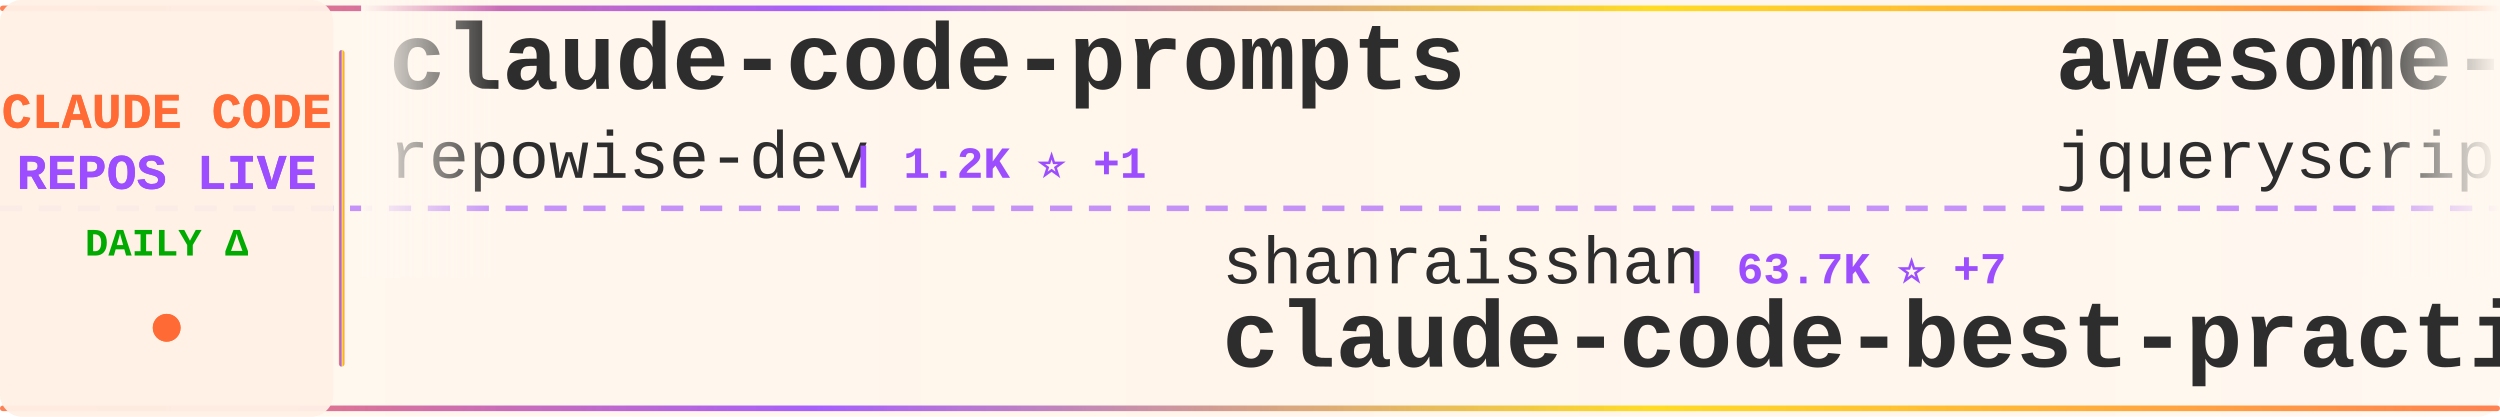
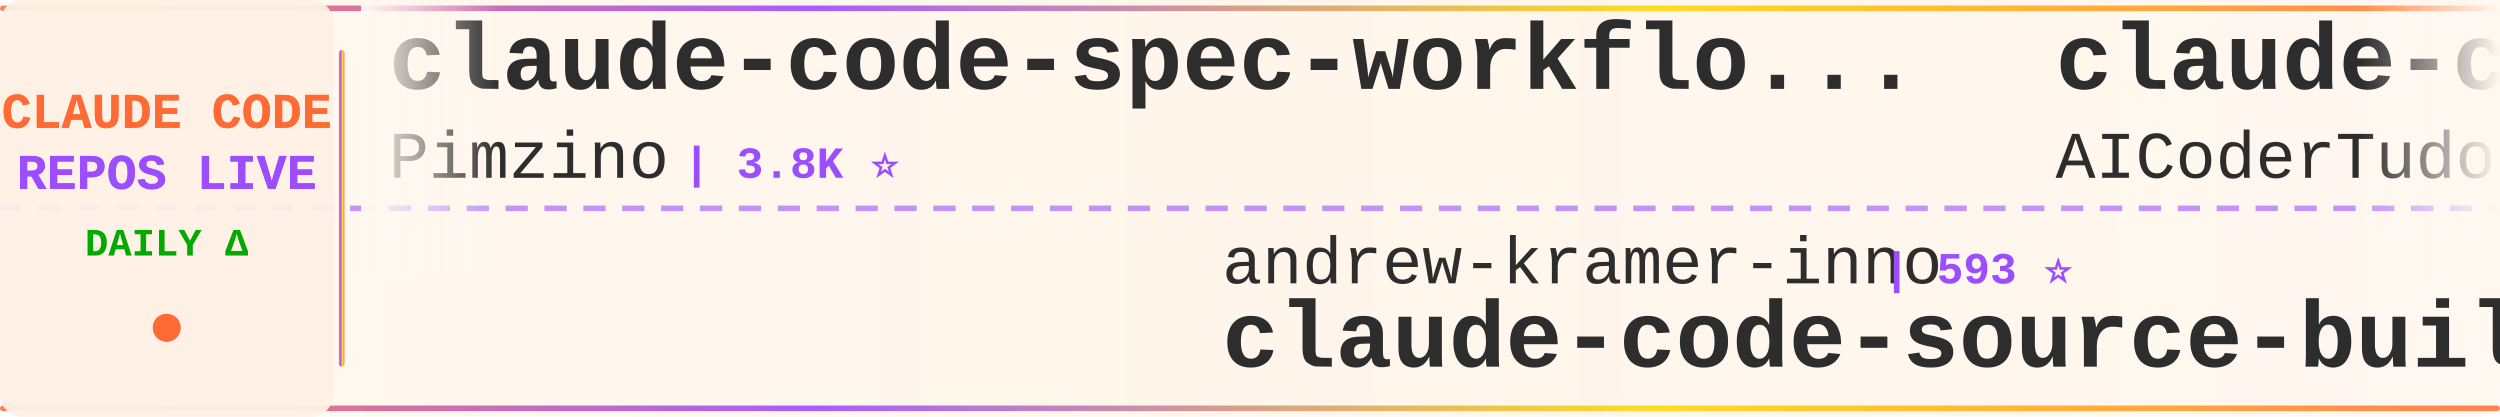
<svg xmlns="http://www.w3.org/2000/svg" width="900" height="150">
  <defs>
    <linearGradient id="tickerBg" x1="0%" y1="0%" x2="100%" y2="0%">
      <stop offset="0%" style="stop-color:#fff8f0;stop-opacity:0.98" />
      <stop offset="50%" style="stop-color:#fff5eb;stop-opacity:1" />
      <stop offset="100%" style="stop-color:#fff8f0;stop-opacity:0.98" />
    </linearGradient>
    <linearGradient id="borderGrad" x1="0%" y1="0%" x2="100%" y2="0%">
      <stop offset="0%" style="stop-color:#FF6B35;stop-opacity:0.85">
        <animate attributeName="stop-opacity" values="0.85;1;0.85" dur="2s" repeatCount="indefinite" />
      </stop>
      <stop offset="33%" style="stop-color:#9C4EFF;stop-opacity:0.9">
        <animate attributeName="stop-opacity" values="0.9;1;0.9" dur="2.2s" repeatCount="indefinite" />
      </stop>
      <stop offset="66%" style="stop-color:#FFD700;stop-opacity:0.85">
        <animate attributeName="stop-opacity" values="0.85;1;0.85" dur="1.8s" repeatCount="indefinite" />
      </stop>
      <stop offset="100%" style="stop-color:#FF6B35;stop-opacity:0.85">
        <animate attributeName="stop-opacity" values="0.85;1;0.85" dur="2s" repeatCount="indefinite" />
      </stop>
    </linearGradient>
    <filter id="textGlow">
      <feGaussianBlur stdDeviation="0.15" result="coloredBlur" />
      <feMerge>
        <feMergeNode in="coloredBlur" />
        <feMergeNode in="SourceGraphic" />
      </feMerge>
    </filter>
    <filter id="metricGlow">
      <feGaussianBlur stdDeviation="0.2" result="coloredBlur" />
      <feMerge>
        <feMergeNode in="coloredBlur" />
        <feMergeNode in="SourceGraphic" />
      </feMerge>
    </filter>
    <linearGradient id="leftFade" x1="0%" y1="0%" x2="100%" y2="0%">
      <stop offset="0%" style="stop-color:#fff8f0;stop-opacity:1" />
      <stop offset="100%" style="stop-color:#fff8f0;stop-opacity:0" />
    </linearGradient>
    <linearGradient id="rightFade" x1="0%" y1="0%" x2="100%" y2="0%">
      <stop offset="0%" style="stop-color:#fff8f0;stop-opacity:0" />
      <stop offset="100%" style="stop-color:#fff8f0;stop-opacity:1" />
    </linearGradient>
  </defs>
  <rect width="900" height="150" fill="url(#tickerBg)" rx="8" />
  <rect x="0" y="2" width="900" height="2" fill="url(#borderGrad)" rx="1" />
  <rect x="0" y="146" width="900" height="2" fill="url(#borderGrad)" rx="1" />
  <line x1="0" y1="75" x2="900" y2="75" stroke="#9C4EFF" stroke-width="2" stroke-dasharray="8 6" opacity="0.6" />
  <rect x="0" y="0" width="120" height="150" fill="#fff0e6" opacity="0.95" rx="8" />
  <text x="60" y="46" font-family="'Courier New', monospace" font-size="18" font-weight="bold" fill="#FF6B35" text-anchor="middle" filter="url(#textGlow)">
    CLAUDE CODE
  </text>
  <text x="60" y="68" font-family="'Courier New', monospace" font-size="18" font-weight="bold" fill="#9C4EFF" text-anchor="middle" filter="url(#textGlow)">
    REPOS LIVE
  </text>
  <text x="60" y="92" font-family="'Courier New', monospace" font-size="14" font-weight="bold" fill="#00aa00" text-anchor="middle">
    DAILY Δ
  </text>
  <circle cx="60" cy="118" r="5" fill="#FF6B35" filter="url(#metricGlow)">
    <animate attributeName="r" values="4;6;4" dur="1.5s" repeatCount="indefinite" />
    <animate attributeName="opacity" values="0.6;1;0.6" dur="1.5s" repeatCount="indefinite" />
  </circle>
  <rect x="122" y="18" width="2" height="114" fill="url(#borderGrad)" rx="1" />
  <clipPath id="tickerClip">
    <rect x="130" y="0" width="770" height="150" />
  </clipPath>
  <g clip-path="url(#tickerClip)">
    <g id="tickerItems">
      <animateTransform attributeName="transform" attributeType="XML" type="translate" from="0 0" to="-3000 0" dur="54s" repeatCount="indefinite" />
      <g transform="translate(0, 0)">
+         <text x="140" y="32" font-family="'Courier New', monospace" font-size="34" font-weight="bold" fill="#2d2d2d">claude-code-spec-workflo...</text>
+         <text x="140" y="64" font-family="'Courier New', monospace" font-size="24" font-weight="normal" fill="#2d2d2d" opacity="1.0">Pimzino</text>
+         <text x="246" y="64" font-family="'Courier New', monospace" font-size="16" font-weight="bold" fill="#9C4EFF"> | 3.8K ⭐</text>
+       </g>
+       <g transform="translate(300, 0)">
+         <text x="140" y="102" font-family="'Courier New', monospace" font-size="24" font-weight="normal" fill="#2d2d2d" opacity="1.0">andrew-kramer-inno</text>
+         <text x="378" y="102" font-family="'Courier New', monospace" font-size="16" font-weight="bold" fill="#9C4EFF"> | 593 ⭐</text>
+         <text x="140" y="132" font-family="'Courier New', monospace" font-size="34" font-weight="bold" fill="#2d2d2d">claude-code-source-build</text>
+       </g>
+       <g transform="translate(600, 0)">
+         <text x="140" y="32" font-family="'Courier New', monospace" font-size="34" font-weight="bold" fill="#2d2d2d">claude-code-tudou</text>
+         <text x="140" y="64" font-family="'Courier New', monospace" font-size="24" font-weight="normal" fill="#2d2d2d" opacity="1.0">AICoderTudou</text>
+         <text x="306" y="64" font-family="'Courier New', monospace" font-size="16" font-weight="bold" fill="#9C4EFF"> | 497 ⭐</text>
+       </g>
+       <g transform="translate(900, 0)">
+         <text x="140" y="102" font-family="'Courier New', monospace" font-size="24" font-weight="normal" fill="#2d2d2d" opacity="1.0">ChinaSiro</text>
+         <text x="270" y="102" font-family="'Courier New', monospace" font-size="16" font-weight="bold" fill="#9C4EFF"> | 9.6K ⭐</text>
+         <text x="140" y="132" font-family="'Courier New', monospace" font-size="34" font-weight="bold" fill="#2d2d2d">claude-code-sourcemap</text>
+       </g>
+       <g transform="translate(1200, 0)">
+         <text x="140" y="32" font-family="'Courier New', monospace" font-size="34" font-weight="bold" fill="#2d2d2d">claude-code-base-action</text>
+         <text x="140" y="64" font-family="'Courier New', monospace" font-size="24" font-weight="normal" fill="#2d2d2d" opacity="1.0">anthropics</text>
+         <text x="282" y="64" font-family="'Courier New', monospace" font-size="16" font-weight="bold" fill="#9C4EFF"> | 928 ⭐</text>
+       </g>
+       <g transform="translate(1500, 0)">
+         <text x="140" y="102" font-family="'Courier New', monospace" font-size="24" font-weight="normal" fill="#2d2d2d" opacity="1.0">feiskyer</text>
+         <text x="258" y="102" font-family="'Courier New', monospace" font-size="16" font-weight="bold" fill="#9C4EFF"> | 1.6K ⭐</text>
+         <text x="140" y="132" font-family="'Courier New', monospace" font-size="34" font-weight="bold" fill="#2d2d2d">claude-code-settings</text>
+       </g>
+       <g transform="translate(1800, 0)">
        <text x="140" y="32" font-family="'Courier New', monospace" font-size="34" font-weight="bold" fill="#2d2d2d">claude-code-prompts</text>
        <text x="140" y="64" font-family="'Courier New', monospace" font-size="24" font-weight="normal" fill="#2d2d2d" opacity="1.0">repowise-dev</text>
-         <text x="306" y="64" font-family="'Courier New', monospace" font-size="16" font-weight="bold" fill="#9C4EFF"> | 1.2K ⭐ +1</text>
-       </g>
-       <g transform="translate(300, 0)">
-         <text x="140" y="102" font-family="'Courier New', monospace" font-size="24" font-weight="normal" fill="#2d2d2d" opacity="1.0">shanraisshan</text>
-         <text x="306" y="102" font-family="'Courier New', monospace" font-size="16" font-weight="bold" fill="#9C4EFF"> | 63.7K ⭐ +7</text>
-         <text x="140" y="132" font-family="'Courier New', monospace" font-size="34" font-weight="bold" fill="#2d2d2d">claude-code-best-practic...</text>
-       </g>
-       <g transform="translate(600, 0)">
-         <text x="140" y="32" font-family="'Courier New', monospace" font-size="34" font-weight="bold" fill="#2d2d2d">awesome-claude-code</text>
-         <text x="140" y="64" font-family="'Courier New', monospace" font-size="24" font-weight="normal" fill="#2d2d2d" opacity="1.0">jqueryscript</text>
-         <text x="306" y="64" font-family="'Courier New', monospace" font-size="16" font-weight="bold" fill="#9C4EFF"> | 483 ⭐</text>
-       </g>
-       <g transform="translate(900, 0)">
-         <text x="140" y="102" font-family="'Courier New', monospace" font-size="24" font-weight="normal" fill="#2d2d2d" opacity="1.0">pedrohcgs</text>
-         <text x="270" y="102" font-family="'Courier New', monospace" font-size="16" font-weight="bold" fill="#9C4EFF"> | 1.4K ⭐ +1</text>
-         <text x="140" y="132" font-family="'Courier New', monospace" font-size="34" font-weight="bold" fill="#2d2d2d">claude-code-my-workflow</text>
-       </g>
-       <g transform="translate(1200, 0)">
-         <text x="140" y="32" font-family="'Courier New', monospace" font-size="34" font-weight="bold" fill="#2d2d2d">ClaudeCodeAgents</text>
-         <text x="140" y="64" font-family="'Courier New', monospace" font-size="24" font-weight="normal" fill="#2d2d2d" opacity="1.0">darcyegb</text>
-         <text x="258" y="64" font-family="'Courier New', monospace" font-size="16" font-weight="bold" fill="#9C4EFF"> | 750 ⭐</text>
-       </g>
-       <g transform="translate(1500, 0)">
-         <text x="140" y="102" font-family="'Courier New', monospace" font-size="24" font-weight="normal" fill="#2d2d2d" opacity="1.0">davila7</text>
-         <text x="246" y="102" font-family="'Courier New', monospace" font-size="16" font-weight="bold" fill="#9C4EFF"> | 30.0K ⭐ +5</text>
-         <text x="140" y="132" font-family="'Courier New', monospace" font-size="34" font-weight="bold" fill="#2d2d2d">claude-code-templates</text>
-       </g>
-       <g transform="translate(1800, 0)">
-         <text x="140" y="32" font-family="'Courier New', monospace" font-size="34" font-weight="bold" fill="#2d2d2d">claude-code-engineering</text>
-         <text x="140" y="64" font-family="'Courier New', monospace" font-size="24" font-weight="normal" fill="#2d2d2d" opacity="1.0">huangjia2019</text>
-         <text x="306" y="64" font-family="'Courier New', monospace" font-size="16" font-weight="bold" fill="#9C4EFF"> | 1.0K ⭐</text>
+         <text x="306" y="64" font-family="'Courier New', monospace" font-size="16" font-weight="bold" fill="#9C4EFF"> | 1.2K ⭐</text>
      </g>
      <g transform="translate(2100, 0)">
-         <text x="140" y="102" font-family="'Courier New', monospace" font-size="24" font-weight="normal" fill="#2d2d2d" opacity="1.0">Alishahryar1</text>
-         <text x="306" y="102" font-family="'Courier New', monospace" font-size="16" font-weight="bold" fill="#9C4EFF"> | 42.9K ⭐ +15</text>
-         <text x="140" y="132" font-family="'Courier New', monospace" font-size="34" font-weight="bold" fill="#2d2d2d">free-claude-code</text>
+         <text x="140" y="102" font-family="'Courier New', monospace" font-size="24" font-weight="normal" fill="#2d2d2d" opacity="1.0">disler</text>
+         <text x="234" y="102" font-family="'Courier New', monospace" font-size="16" font-weight="bold" fill="#9C4EFF"> | 3.9K ⭐</text>
+         <text x="140" y="132" font-family="'Courier New', monospace" font-size="34" font-weight="bold" fill="#2d2d2d">claude-code-hooks-master...</text>
      </g>
      <g transform="translate(2400, 0)">
-         <text x="140" y="32" font-family="'Courier New', monospace" font-size="34" font-weight="bold" fill="#2d2d2d">claude-code-source</text>
-         <text x="140" y="64" font-family="'Courier New', monospace" font-size="24" font-weight="normal" fill="#2d2d2d" opacity="1.0">AprilNEA</text>
-         <text x="258" y="64" font-family="'Courier New', monospace" font-size="16" font-weight="bold" fill="#9C4EFF"> | 392 ⭐</text>
+         <text x="140" y="32" font-family="'Courier New', monospace" font-size="34" font-weight="bold" fill="#2d2d2d">claude-code-security-rev...</text>
+         <text x="140" y="64" font-family="'Courier New', monospace" font-size="24" font-weight="normal" fill="#2d2d2d" opacity="1.0">anthropics</text>
+         <text x="282" y="64" font-family="'Courier New', monospace" font-size="16" font-weight="bold" fill="#9C4EFF"> | 5.7K ⭐ +1</text>
      </g>
      <g transform="translate(2700, 0)">
-         <text x="140" y="102" font-family="'Courier New', monospace" font-size="24" font-weight="normal" fill="#2d2d2d" opacity="1.0">oboard</text>
-         <text x="234" y="102" font-family="'Courier New', monospace" font-size="16" font-weight="bold" fill="#9C4EFF"> | 3.3K ⭐</text>
-         <text x="140" y="132" font-family="'Courier New', monospace" font-size="34" font-weight="bold" fill="#2d2d2d">claude-code-rev</text>
+         <text x="140" y="102" font-family="'Courier New', monospace" font-size="24" font-weight="normal" fill="#2d2d2d" opacity="1.0">Donchitos</text>
+         <text x="270" y="102" font-family="'Courier New', monospace" font-size="16" font-weight="bold" fill="#9C4EFF"> | 23.5K ⭐ +3</text>
+         <text x="140" y="132" font-family="'Courier New', monospace" font-size="34" font-weight="bold" fill="#2d2d2d">Claude-Code-Game-Studios</text>
      </g>
      <g transform="translate(3000, 0)">
-         <text x="140" y="32" font-family="'Courier New', monospace" font-size="34" font-weight="bold" fill="#2d2d2d">claude-code-prompts</text>
-         <text x="140" y="64" font-family="'Courier New', monospace" font-size="24" font-weight="normal" fill="#2d2d2d" opacity="1.0">repowise-dev</text>
-         <text x="306" y="64" font-family="'Courier New', monospace" font-size="16" font-weight="bold" fill="#9C4EFF"> | 1.2K ⭐ +1</text>
+         <text x="140" y="32" font-family="'Courier New', monospace" font-size="34" font-weight="bold" fill="#2d2d2d">claude-code-spec-workflo...</text>
+         <text x="140" y="64" font-family="'Courier New', monospace" font-size="24" font-weight="normal" fill="#2d2d2d" opacity="1.0">Pimzino</text>
+         <text x="246" y="64" font-family="'Courier New', monospace" font-size="16" font-weight="bold" fill="#9C4EFF"> | 3.8K ⭐</text>
      </g>
      <g transform="translate(3300, 0)">
-         <text x="140" y="102" font-family="'Courier New', monospace" font-size="24" font-weight="normal" fill="#2d2d2d" opacity="1.0">shanraisshan</text>
-         <text x="306" y="102" font-family="'Courier New', monospace" font-size="16" font-weight="bold" fill="#9C4EFF"> | 63.7K ⭐ +7</text>
-         <text x="140" y="132" font-family="'Courier New', monospace" font-size="34" font-weight="bold" fill="#2d2d2d">claude-code-best-practic...</text>
+         <text x="140" y="102" font-family="'Courier New', monospace" font-size="24" font-weight="normal" fill="#2d2d2d" opacity="1.0">andrew-kramer-inno</text>
+         <text x="378" y="102" font-family="'Courier New', monospace" font-size="16" font-weight="bold" fill="#9C4EFF"> | 593 ⭐</text>
+         <text x="140" y="132" font-family="'Courier New', monospace" font-size="34" font-weight="bold" fill="#2d2d2d">claude-code-source-build</text>
      </g>
      <g transform="translate(3600, 0)">
-         <text x="140" y="32" font-family="'Courier New', monospace" font-size="34" font-weight="bold" fill="#2d2d2d">awesome-claude-code</text>
-         <text x="140" y="64" font-family="'Courier New', monospace" font-size="24" font-weight="normal" fill="#2d2d2d" opacity="1.0">jqueryscript</text>
-         <text x="306" y="64" font-family="'Courier New', monospace" font-size="16" font-weight="bold" fill="#9C4EFF"> | 483 ⭐</text>
+         <text x="140" y="32" font-family="'Courier New', monospace" font-size="34" font-weight="bold" fill="#2d2d2d">claude-code-tudou</text>
+         <text x="140" y="64" font-family="'Courier New', monospace" font-size="24" font-weight="normal" fill="#2d2d2d" opacity="1.0">AICoderTudou</text>
+         <text x="306" y="64" font-family="'Courier New', monospace" font-size="16" font-weight="bold" fill="#9C4EFF"> | 497 ⭐</text>
      </g>
      <g transform="translate(3900, 0)">
-         <text x="140" y="102" font-family="'Courier New', monospace" font-size="24" font-weight="normal" fill="#2d2d2d" opacity="1.0">pedrohcgs</text>
-         <text x="270" y="102" font-family="'Courier New', monospace" font-size="16" font-weight="bold" fill="#9C4EFF"> | 1.4K ⭐ +1</text>
-         <text x="140" y="132" font-family="'Courier New', monospace" font-size="34" font-weight="bold" fill="#2d2d2d">claude-code-my-workflow</text>
+         <text x="140" y="102" font-family="'Courier New', monospace" font-size="24" font-weight="normal" fill="#2d2d2d" opacity="1.0">ChinaSiro</text>
+         <text x="270" y="102" font-family="'Courier New', monospace" font-size="16" font-weight="bold" fill="#9C4EFF"> | 9.6K ⭐</text>
+         <text x="140" y="132" font-family="'Courier New', monospace" font-size="34" font-weight="bold" fill="#2d2d2d">claude-code-sourcemap</text>
      </g>
    </g>
  </g>
  <rect x="130" y="0" width="50" height="100" fill="url(#leftFade)" />
  <rect x="850" y="0" width="50" height="100" fill="url(#rightFade)" />
</svg>
